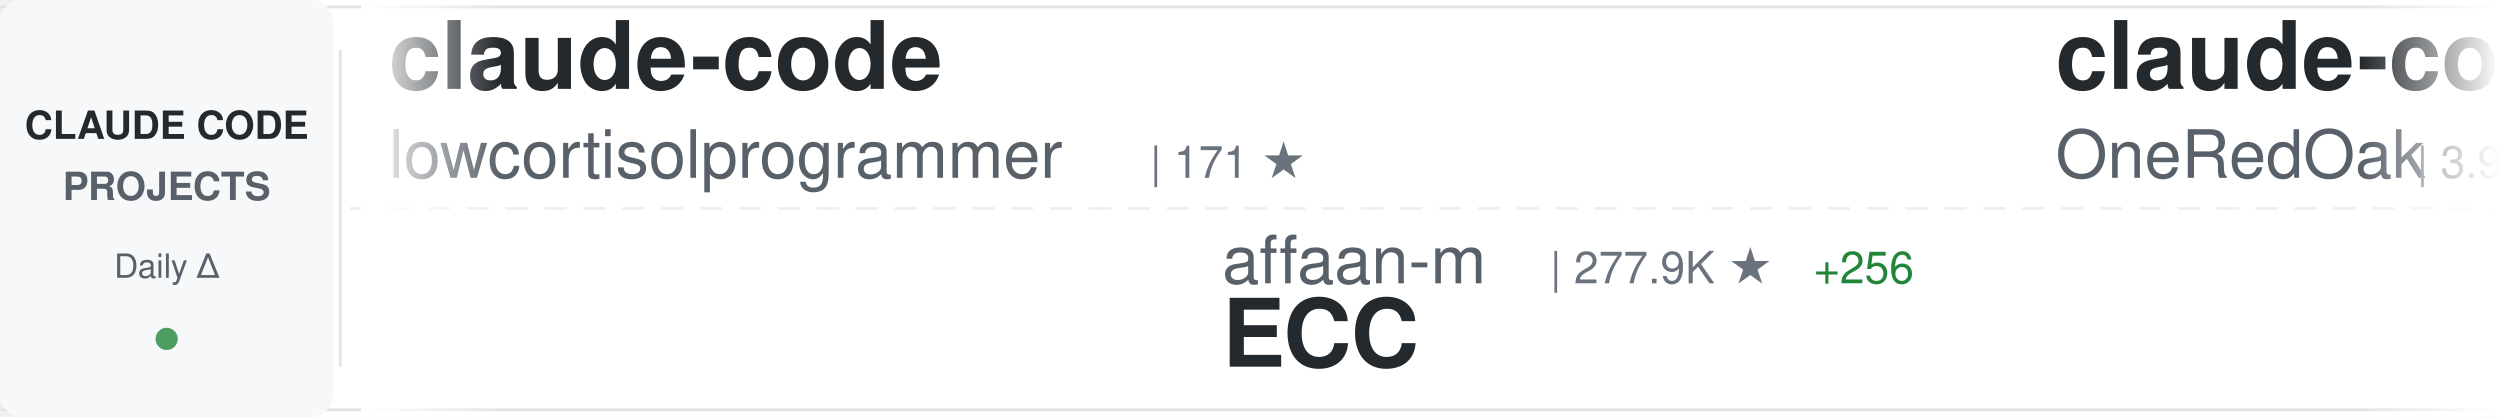
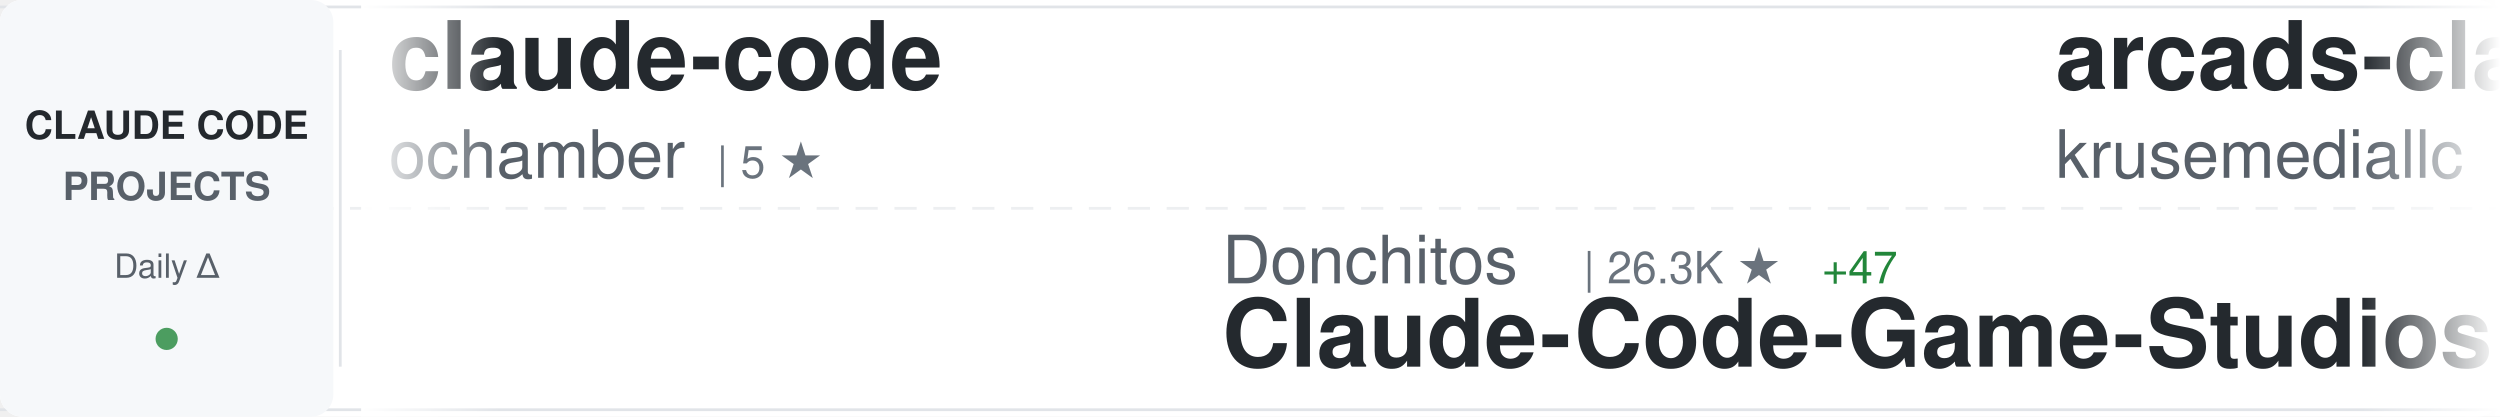
<svg xmlns="http://www.w3.org/2000/svg" width="900" height="150">
  <defs>
    <linearGradient id="awesomeLeftFade" x1="0%" y1="0%" x2="100%" y2="0%">
      <stop offset="0%" style="stop-color:#ffffff;stop-opacity:1" />
      <stop offset="100%" style="stop-color:#ffffff;stop-opacity:0" />
    </linearGradient>
    <linearGradient id="awesomeRightFade" x1="0%" y1="0%" x2="100%" y2="0%">
      <stop offset="0%" style="stop-color:#ffffff;stop-opacity:0" />
      <stop offset="100%" style="stop-color:#ffffff;stop-opacity:1" />
    </linearGradient>
  </defs>
  <rect width="900" height="150" fill="#ffffff" rx="8" />
  <rect x="0" y="2" width="900" height="1" fill="#e1e4e8" />
  <rect x="0" y="147" width="900" height="1" fill="#e1e4e8" />
  <line x1="0" y1="75" x2="900" y2="75" stroke="#e1e4e8" stroke-width="1" stroke-dasharray="8 6" opacity="0.6" />
  <rect x="0" y="0" width="120" height="150" fill="#f6f8fa" rx="8" />
  <text x="60" y="50" font-family="-apple-system, BlinkMacSystemFont, 'Segoe UI', Helvetica, Arial, sans-serif" font-size="14" font-weight="600" fill="#24292e" text-anchor="middle">CLAUDE CODE</text>
  <text x="60" y="72" font-family="-apple-system, BlinkMacSystemFont, 'Segoe UI', Helvetica, Arial, sans-serif" font-size="14" font-weight="600" fill="#586069" text-anchor="middle">PROJECTS</text>
  <text x="60" y="100" font-family="-apple-system, BlinkMacSystemFont, 'Segoe UI', Helvetica, Arial, sans-serif" font-size="12" font-weight="500" fill="#586069" text-anchor="middle">Daily Δ</text>
  <circle cx="60" cy="122" r="4" fill="#22863a" opacity="0.8" />
  <rect x="122" y="18" width="1" height="114" fill="#e1e4e8" />
  <clipPath id="awesomeTickerClip">
    <rect x="130" y="0" width="770" height="150" />
  </clipPath>
  <g clip-path="url(#awesomeTickerClip)">
    <g id="awesomeTickerItems">
      <animateTransform attributeName="transform" attributeType="XML" type="translate" from="0 0" to="-3000 0" dur="54s" repeatCount="indefinite" />
      <g transform="translate(0, 0)">
        <text x="140" y="32" font-family="-apple-system, BlinkMacSystemFont, 'Segoe UI', Helvetica, Arial, sans-serif" font-size="34" font-weight="600" fill="#24292e">claude-code</text>
-         <text x="140" y="64" font-family="-apple-system, BlinkMacSystemFont, 'Segoe UI', Helvetica, Arial, sans-serif" font-size="24" font-weight="400" fill="#586069">lowcortisolprogrammer</text>
-         <text x="414" y="64" font-family="-apple-system, BlinkMacSystemFont, 'Segoe UI', Helvetica, Arial, sans-serif" font-size="16" font-weight="500" fill="#6a737d">| 171 ★</text>
+         <text x="140" y="64" font-family="-apple-system, BlinkMacSystemFont, 'Segoe UI', Helvetica, Arial, sans-serif" font-size="24" font-weight="400" fill="#586069">ochamber</text>
+         <text x="258" y="64" font-family="-apple-system, BlinkMacSystemFont, 'Segoe UI', Helvetica, Arial, sans-serif" font-size="16" font-weight="500" fill="#6a737d">| 5 ★</text>
      </g>
      <g transform="translate(300, 0)">
-         <text x="140" y="102" font-family="-apple-system, BlinkMacSystemFont, 'Segoe UI', Helvetica, Arial, sans-serif" font-size="24" font-weight="400" fill="#586069">affaan-m</text>
-         <text x="258" y="102" font-family="-apple-system, BlinkMacSystemFont, 'Segoe UI', Helvetica, Arial, sans-serif" font-size="16" font-weight="500" fill="#6a737d">| 277.9K ★</text>
-         <text x="353" y="102" font-family="-apple-system, BlinkMacSystemFont, 'Segoe UI', Helvetica, Arial, sans-serif" font-size="16" font-weight="500" fill="#22863a"> +256</text>
-         <text x="140" y="132" font-family="-apple-system, BlinkMacSystemFont, 'Segoe UI', Helvetica, Arial, sans-serif" font-size="34" font-weight="600" fill="#24292e">ECC</text>
+         <text x="140" y="102" font-family="-apple-system, BlinkMacSystemFont, 'Segoe UI', Helvetica, Arial, sans-serif" font-size="24" font-weight="400" fill="#586069">Donchitos</text>
+         <text x="270" y="102" font-family="-apple-system, BlinkMacSystemFont, 'Segoe UI', Helvetica, Arial, sans-serif" font-size="16" font-weight="500" fill="#6a737d">| 26.3K ★</text>
+         <text x="356" y="102" font-family="-apple-system, BlinkMacSystemFont, 'Segoe UI', Helvetica, Arial, sans-serif" font-size="16" font-weight="500" fill="#22863a"> +47</text>
+         <text x="140" y="132" font-family="-apple-system, BlinkMacSystemFont, 'Segoe UI', Helvetica, Arial, sans-serif" font-size="34" font-weight="600" fill="#24292e">Claude-Code-Game-Studios</text>
      </g>
      <g transform="translate(600, 0)">
-         <text x="140" y="32" font-family="-apple-system, BlinkMacSystemFont, 'Segoe UI', Helvetica, Arial, sans-serif" font-size="34" font-weight="600" fill="#24292e">claude-code-workflows</text>
-         <text x="140" y="64" font-family="-apple-system, BlinkMacSystemFont, 'Segoe UI', Helvetica, Arial, sans-serif" font-size="24" font-weight="400" fill="#586069">OneRedOak</text>
-         <text x="270" y="64" font-family="-apple-system, BlinkMacSystemFont, 'Segoe UI', Helvetica, Arial, sans-serif" font-size="16" font-weight="500" fill="#6a737d">| 3.9K ★</text>
-         <text x="347" y="64" font-family="-apple-system, BlinkMacSystemFont, 'Segoe UI', Helvetica, Arial, sans-serif" font-size="16" font-weight="500" fill="#22863a"> +1</text>
-       </g>
-       <g transform="translate(900, 0)">
-         <text x="140" y="102" font-family="-apple-system, BlinkMacSystemFont, 'Segoe UI', Helvetica, Arial, sans-serif" font-size="24" font-weight="400" fill="#586069">farion1231</text>
-         <text x="282" y="102" font-family="-apple-system, BlinkMacSystemFont, 'Segoe UI', Helvetica, Arial, sans-serif" font-size="16" font-weight="500" fill="#6a737d">| 143.3K ★</text>
-         <text x="377" y="102" font-family="-apple-system, BlinkMacSystemFont, 'Segoe UI', Helvetica, Arial, sans-serif" font-size="16" font-weight="500" fill="#22863a"> +143.3K</text>
-         <text x="140" y="132" font-family="-apple-system, BlinkMacSystemFont, 'Segoe UI', Helvetica, Arial, sans-serif" font-size="34" font-weight="600" fill="#24292e">cc-switch</text>
-       </g>
-       <g transform="translate(1200, 0)">
        <text x="140" y="32" font-family="-apple-system, BlinkMacSystemFont, 'Segoe UI', Helvetica, Arial, sans-serif" font-size="34" font-weight="600" fill="#24292e">arcads-claude-code</text>
        <text x="140" y="64" font-family="-apple-system, BlinkMacSystemFont, 'Segoe UI', Helvetica, Arial, sans-serif" font-size="24" font-weight="400" fill="#586069">krusemediallc</text>
        <text x="318" y="64" font-family="-apple-system, BlinkMacSystemFont, 'Segoe UI', Helvetica, Arial, sans-serif" font-size="16" font-weight="500" fill="#6a737d">| 1.6K ★</text>
      </g>
+       <g transform="translate(900, 0)">
+         <text x="140" y="102" font-family="-apple-system, BlinkMacSystemFont, 'Segoe UI', Helvetica, Arial, sans-serif" font-size="24" font-weight="400" fill="#586069">ccplugins</text>
+         <text x="270" y="102" font-family="-apple-system, BlinkMacSystemFont, 'Segoe UI', Helvetica, Arial, sans-serif" font-size="16" font-weight="500" fill="#6a737d">| 970 ★</text>
+         <text x="140" y="132" font-family="-apple-system, BlinkMacSystemFont, 'Segoe UI', Helvetica, Arial, sans-serif" font-size="34" font-weight="600" fill="#24292e">awesome-claude-code-plug...</text>
+       </g>
+       <g transform="translate(1200, 0)">
+         <text x="140" y="32" font-family="-apple-system, BlinkMacSystemFont, 'Segoe UI', Helvetica, Arial, sans-serif" font-size="34" font-weight="600" fill="#24292e">how-claude-code-works</text>
+         <text x="140" y="64" font-family="-apple-system, BlinkMacSystemFont, 'Segoe UI', Helvetica, Arial, sans-serif" font-size="24" font-weight="400" fill="#586069">Windy3f3f3f3f</text>
+         <text x="318" y="64" font-family="-apple-system, BlinkMacSystemFont, 'Segoe UI', Helvetica, Arial, sans-serif" font-size="16" font-weight="500" fill="#6a737d">| 3.7K ★</text>
+         <text x="395" y="64" font-family="-apple-system, BlinkMacSystemFont, 'Segoe UI', Helvetica, Arial, sans-serif" font-size="16" font-weight="500" fill="#22863a"> +3</text>
+       </g>
      <g transform="translate(1500, 0)">
+         <text x="140" y="102" font-family="-apple-system, BlinkMacSystemFont, 'Segoe UI', Helvetica, Arial, sans-serif" font-size="24" font-weight="400" fill="#586069">VoltAgent</text>
+         <text x="270" y="102" font-family="-apple-system, BlinkMacSystemFont, 'Segoe UI', Helvetica, Arial, sans-serif" font-size="16" font-weight="500" fill="#6a737d">| 25.7K ★</text>
+         <text x="356" y="102" font-family="-apple-system, BlinkMacSystemFont, 'Segoe UI', Helvetica, Arial, sans-serif" font-size="16" font-weight="500" fill="#22863a"> +13</text>
+         <text x="140" y="132" font-family="-apple-system, BlinkMacSystemFont, 'Segoe UI', Helvetica, Arial, sans-serif" font-size="34" font-weight="600" fill="#24292e">awesome-claude-code-suba...</text>
+       </g>
+       <g transform="translate(1800, 0)">
+         <text x="140" y="32" font-family="-apple-system, BlinkMacSystemFont, 'Segoe UI', Helvetica, Arial, sans-serif" font-size="34" font-weight="600" fill="#24292e">claude-code-proxy</text>
+         <text x="140" y="64" font-family="-apple-system, BlinkMacSystemFont, 'Segoe UI', Helvetica, Arial, sans-serif" font-size="24" font-weight="400" fill="#586069">fuergaosi233</text>
+         <text x="306" y="64" font-family="-apple-system, BlinkMacSystemFont, 'Segoe UI', Helvetica, Arial, sans-serif" font-size="16" font-weight="500" fill="#6a737d">| 2.8K ★</text>
+       </g>
+       <g transform="translate(2100, 0)">
+         <text x="140" y="102" font-family="-apple-system, BlinkMacSystemFont, 'Segoe UI', Helvetica, Arial, sans-serif" font-size="24" font-weight="400" fill="#586069">kodu-ai</text>
+         <text x="246" y="102" font-family="-apple-system, BlinkMacSystemFont, 'Segoe UI', Helvetica, Arial, sans-serif" font-size="16" font-weight="500" fill="#6a737d">| 5.2K ★</text>
+         <text x="323" y="102" font-family="-apple-system, BlinkMacSystemFont, 'Segoe UI', Helvetica, Arial, sans-serif" font-size="16" font-weight="500" fill="#cb2431"> -2</text>
+         <text x="140" y="132" font-family="-apple-system, BlinkMacSystemFont, 'Segoe UI', Helvetica, Arial, sans-serif" font-size="34" font-weight="600" fill="#24292e">claude-coder</text>
+       </g>
+       <g transform="translate(2400, 0)">
+         <text x="140" y="32" font-family="-apple-system, BlinkMacSystemFont, 'Segoe UI', Helvetica, Arial, sans-serif" font-size="34" font-weight="600" fill="#24292e">awesome-claude-code</text>
+         <text x="140" y="64" font-family="-apple-system, BlinkMacSystemFont, 'Segoe UI', Helvetica, Arial, sans-serif" font-size="24" font-weight="400" fill="#586069">jqueryscript</text>
+         <text x="306" y="64" font-family="-apple-system, BlinkMacSystemFont, 'Segoe UI', Helvetica, Arial, sans-serif" font-size="16" font-weight="500" fill="#6a737d">| 530 ★</text>
+       </g>
+       <g transform="translate(2700, 0)">
        <text x="140" y="102" font-family="-apple-system, BlinkMacSystemFont, 'Segoe UI', Helvetica, Arial, sans-serif" font-size="24" font-weight="400" fill="#586069">asgeirtj</text>
        <text x="258" y="102" font-family="-apple-system, BlinkMacSystemFont, 'Segoe UI', Helvetica, Arial, sans-serif" font-size="16" font-weight="500" fill="#6a737d">| 69.5K ★</text>
-         <text x="344" y="102" font-family="-apple-system, BlinkMacSystemFont, 'Segoe UI', Helvetica, Arial, sans-serif" font-size="16" font-weight="500" fill="#22863a"> +23</text>
+         <text x="344" y="102" font-family="-apple-system, BlinkMacSystemFont, 'Segoe UI', Helvetica, Arial, sans-serif" font-size="16" font-weight="500" fill="#22863a"> +53</text>
        <text x="140" y="132" font-family="-apple-system, BlinkMacSystemFont, 'Segoe UI', Helvetica, Arial, sans-serif" font-size="34" font-weight="600" fill="#24292e">system_prompts_leaks</text>
-       </g>
-       <g transform="translate(1800, 0)">
-         <text x="140" y="32" font-family="-apple-system, BlinkMacSystemFont, 'Segoe UI', Helvetica, Arial, sans-serif" font-size="34" font-weight="600" fill="#24292e">claude-code-source-code-...</text>
-         <text x="140" y="64" font-family="-apple-system, BlinkMacSystemFont, 'Segoe UI', Helvetica, Arial, sans-serif" font-size="24" font-weight="400" fill="#586069">ghuntley</text>
-         <text x="258" y="64" font-family="-apple-system, BlinkMacSystemFont, 'Segoe UI', Helvetica, Arial, sans-serif" font-size="16" font-weight="500" fill="#6a737d">| 991 ★</text>
-       </g>
-       <g transform="translate(2100, 0)">
-         <text x="140" y="102" font-family="-apple-system, BlinkMacSystemFont, 'Segoe UI', Helvetica, Arial, sans-serif" font-size="24" font-weight="400" fill="#586069">edmund-io</text>
-         <text x="270" y="102" font-family="-apple-system, BlinkMacSystemFont, 'Segoe UI', Helvetica, Arial, sans-serif" font-size="16" font-weight="500" fill="#6a737d">| 1.5K ★</text>
-         <text x="140" y="132" font-family="-apple-system, BlinkMacSystemFont, 'Segoe UI', Helvetica, Arial, sans-serif" font-size="34" font-weight="600" fill="#24292e">edmunds-claude-code</text>
-       </g>
-       <g transform="translate(2400, 0)">
-         <text x="140" y="32" font-family="-apple-system, BlinkMacSystemFont, 'Segoe UI', Helvetica, Arial, sans-serif" font-size="34" font-weight="600" fill="#24292e">claude-code-from-scratch</text>
-         <text x="140" y="64" font-family="-apple-system, BlinkMacSystemFont, 'Segoe UI', Helvetica, Arial, sans-serif" font-size="24" font-weight="400" fill="#586069">Windy3f3f3f3f</text>
-         <text x="318" y="64" font-family="-apple-system, BlinkMacSystemFont, 'Segoe UI', Helvetica, Arial, sans-serif" font-size="16" font-weight="500" fill="#6a737d">| 2.7K ★</text>
-       </g>
-       <g transform="translate(2700, 0)">
-         <text x="140" y="102" font-family="-apple-system, BlinkMacSystemFont, 'Segoe UI', Helvetica, Arial, sans-serif" font-size="24" font-weight="400" fill="#586069">WorldFlowAI</text>
-         <text x="294" y="102" font-family="-apple-system, BlinkMacSystemFont, 'Segoe UI', Helvetica, Arial, sans-serif" font-size="16" font-weight="500" fill="#6a737d">| 4.5K ★</text>
-         <text x="371" y="102" font-family="-apple-system, BlinkMacSystemFont, 'Segoe UI', Helvetica, Arial, sans-serif" font-size="16" font-weight="500" fill="#22863a"> +23</text>
-         <text x="140" y="132" font-family="-apple-system, BlinkMacSystemFont, 'Segoe UI', Helvetica, Arial, sans-serif" font-size="34" font-weight="600" fill="#24292e">everything-claude-code</text>
      </g>
      <g transform="translate(3000, 0)">
        <text x="140" y="32" font-family="-apple-system, BlinkMacSystemFont, 'Segoe UI', Helvetica, Arial, sans-serif" font-size="34" font-weight="600" fill="#24292e">claude-code</text>
-         <text x="140" y="64" font-family="-apple-system, BlinkMacSystemFont, 'Segoe UI', Helvetica, Arial, sans-serif" font-size="24" font-weight="400" fill="#586069">lowcortisolprogrammer</text>
-         <text x="414" y="64" font-family="-apple-system, BlinkMacSystemFont, 'Segoe UI', Helvetica, Arial, sans-serif" font-size="16" font-weight="500" fill="#6a737d">| 171 ★</text>
+         <text x="140" y="64" font-family="-apple-system, BlinkMacSystemFont, 'Segoe UI', Helvetica, Arial, sans-serif" font-size="24" font-weight="400" fill="#586069">ochamber</text>
+         <text x="258" y="64" font-family="-apple-system, BlinkMacSystemFont, 'Segoe UI', Helvetica, Arial, sans-serif" font-size="16" font-weight="500" fill="#6a737d">| 5 ★</text>
      </g>
      <g transform="translate(3300, 0)">
-         <text x="140" y="102" font-family="-apple-system, BlinkMacSystemFont, 'Segoe UI', Helvetica, Arial, sans-serif" font-size="24" font-weight="400" fill="#586069">affaan-m</text>
-         <text x="258" y="102" font-family="-apple-system, BlinkMacSystemFont, 'Segoe UI', Helvetica, Arial, sans-serif" font-size="16" font-weight="500" fill="#6a737d">| 277.9K ★</text>
-         <text x="353" y="102" font-family="-apple-system, BlinkMacSystemFont, 'Segoe UI', Helvetica, Arial, sans-serif" font-size="16" font-weight="500" fill="#22863a"> +256</text>
-         <text x="140" y="132" font-family="-apple-system, BlinkMacSystemFont, 'Segoe UI', Helvetica, Arial, sans-serif" font-size="34" font-weight="600" fill="#24292e">ECC</text>
+         <text x="140" y="102" font-family="-apple-system, BlinkMacSystemFont, 'Segoe UI', Helvetica, Arial, sans-serif" font-size="24" font-weight="400" fill="#586069">Donchitos</text>
+         <text x="270" y="102" font-family="-apple-system, BlinkMacSystemFont, 'Segoe UI', Helvetica, Arial, sans-serif" font-size="16" font-weight="500" fill="#6a737d">| 26.3K ★</text>
+         <text x="356" y="102" font-family="-apple-system, BlinkMacSystemFont, 'Segoe UI', Helvetica, Arial, sans-serif" font-size="16" font-weight="500" fill="#22863a"> +47</text>
+         <text x="140" y="132" font-family="-apple-system, BlinkMacSystemFont, 'Segoe UI', Helvetica, Arial, sans-serif" font-size="34" font-weight="600" fill="#24292e">Claude-Code-Game-Studios</text>
      </g>
      <g transform="translate(3600, 0)">
-         <text x="140" y="32" font-family="-apple-system, BlinkMacSystemFont, 'Segoe UI', Helvetica, Arial, sans-serif" font-size="34" font-weight="600" fill="#24292e">claude-code-workflows</text>
-         <text x="140" y="64" font-family="-apple-system, BlinkMacSystemFont, 'Segoe UI', Helvetica, Arial, sans-serif" font-size="24" font-weight="400" fill="#586069">OneRedOak</text>
-         <text x="270" y="64" font-family="-apple-system, BlinkMacSystemFont, 'Segoe UI', Helvetica, Arial, sans-serif" font-size="16" font-weight="500" fill="#6a737d">| 3.9K ★</text>
-         <text x="347" y="64" font-family="-apple-system, BlinkMacSystemFont, 'Segoe UI', Helvetica, Arial, sans-serif" font-size="16" font-weight="500" fill="#22863a"> +1</text>
+         <text x="140" y="32" font-family="-apple-system, BlinkMacSystemFont, 'Segoe UI', Helvetica, Arial, sans-serif" font-size="34" font-weight="600" fill="#24292e">arcads-claude-code</text>
+         <text x="140" y="64" font-family="-apple-system, BlinkMacSystemFont, 'Segoe UI', Helvetica, Arial, sans-serif" font-size="24" font-weight="400" fill="#586069">krusemediallc</text>
+         <text x="318" y="64" font-family="-apple-system, BlinkMacSystemFont, 'Segoe UI', Helvetica, Arial, sans-serif" font-size="16" font-weight="500" fill="#6a737d">| 1.6K ★</text>
      </g>
      <g transform="translate(3900, 0)">
-         <text x="140" y="102" font-family="-apple-system, BlinkMacSystemFont, 'Segoe UI', Helvetica, Arial, sans-serif" font-size="24" font-weight="400" fill="#586069">farion1231</text>
-         <text x="282" y="102" font-family="-apple-system, BlinkMacSystemFont, 'Segoe UI', Helvetica, Arial, sans-serif" font-size="16" font-weight="500" fill="#6a737d">| 143.3K ★</text>
-         <text x="377" y="102" font-family="-apple-system, BlinkMacSystemFont, 'Segoe UI', Helvetica, Arial, sans-serif" font-size="16" font-weight="500" fill="#22863a"> +143.3K</text>
-         <text x="140" y="132" font-family="-apple-system, BlinkMacSystemFont, 'Segoe UI', Helvetica, Arial, sans-serif" font-size="34" font-weight="600" fill="#24292e">cc-switch</text>
+         <text x="140" y="102" font-family="-apple-system, BlinkMacSystemFont, 'Segoe UI', Helvetica, Arial, sans-serif" font-size="24" font-weight="400" fill="#586069">ccplugins</text>
+         <text x="270" y="102" font-family="-apple-system, BlinkMacSystemFont, 'Segoe UI', Helvetica, Arial, sans-serif" font-size="16" font-weight="500" fill="#6a737d">| 970 ★</text>
+         <text x="140" y="132" font-family="-apple-system, BlinkMacSystemFont, 'Segoe UI', Helvetica, Arial, sans-serif" font-size="34" font-weight="600" fill="#24292e">awesome-claude-code-plug...</text>
      </g>
    </g>
  </g>
  <rect x="130" y="0" width="50" height="150" fill="url(#awesomeLeftFade)" />
  <rect x="850" y="0" width="50" height="150" fill="url(#awesomeRightFade)" />
</svg>
